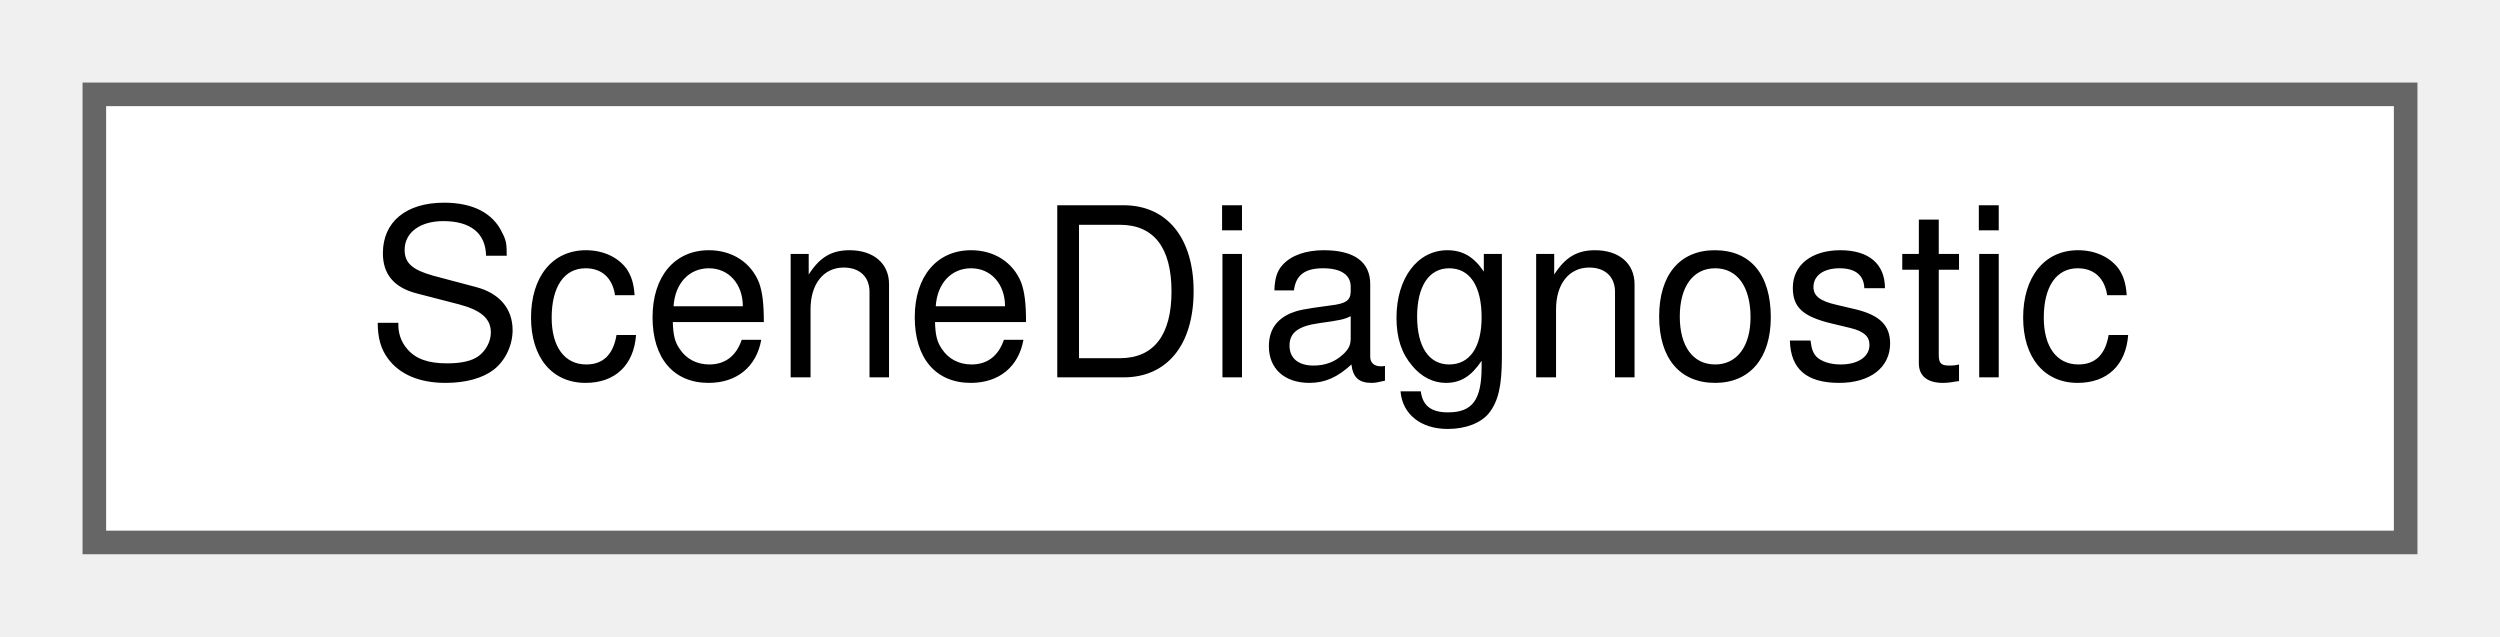
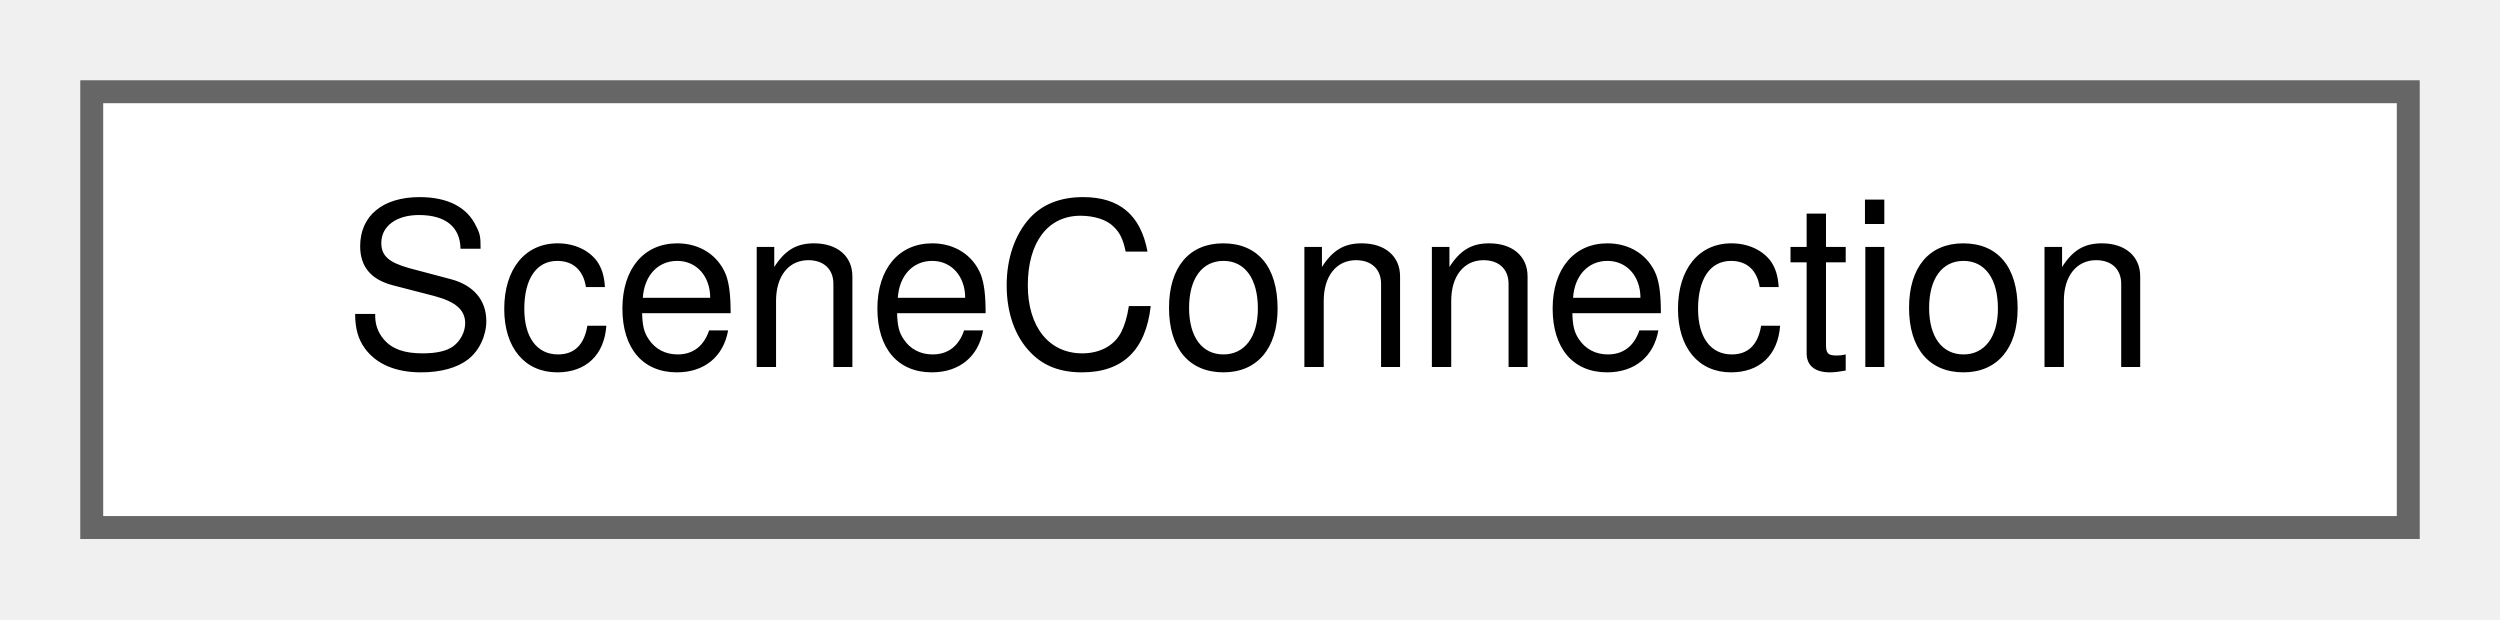
- <svg xmlns="http://www.w3.org/2000/svg" xmlns:xlink="http://www.w3.org/1999/xlink" width="106pt" height="27pt" viewBox="0.00 0.00 106.00 27.00">
+ <svg xmlns="http://www.w3.org/2000/svg" xmlns:xlink="http://www.w3.org/1999/xlink" width="109pt" height="27pt" viewBox="0.00 0.00 109.00 27.00">
  <g id="graph0" class="graph" transform="scale(1 1) rotate(0) translate(4 23)">
    <g id="Node000000" class="node">
      <g id="a_Node000000">
-         <a xlink:href="struct_scene_diagnostic.html" target="_top" xlink:title="One finding of loading, validation, saving, import, export or migration. Empty text fields do not app...">
-           <polygon fill="white" stroke="#666666" points="98,-19 0,-19 0,0 98,0 98,-19" />
-           <text text-anchor="middle" x="49" y="-7" font-family="Helvetica,sans-Serif" font-size="10.00">SceneDiagnostic</text>
+         <a xlink:href="struct_scene_connection.html" target="_top" xlink:title="A connection between two nodes. Each pair of blocks that hold its nodes gives a switch section.">
+           <polygon fill="white" stroke="#666666" points="101,-19 0,-19 0,0 101,0 101,-19" />
+           <text text-anchor="middle" x="50.5" y="-7" font-family="Helvetica,sans-Serif" font-size="10.00">SceneConnection</text>
        </a>
      </g>
    </g>
  </g>
</svg>
